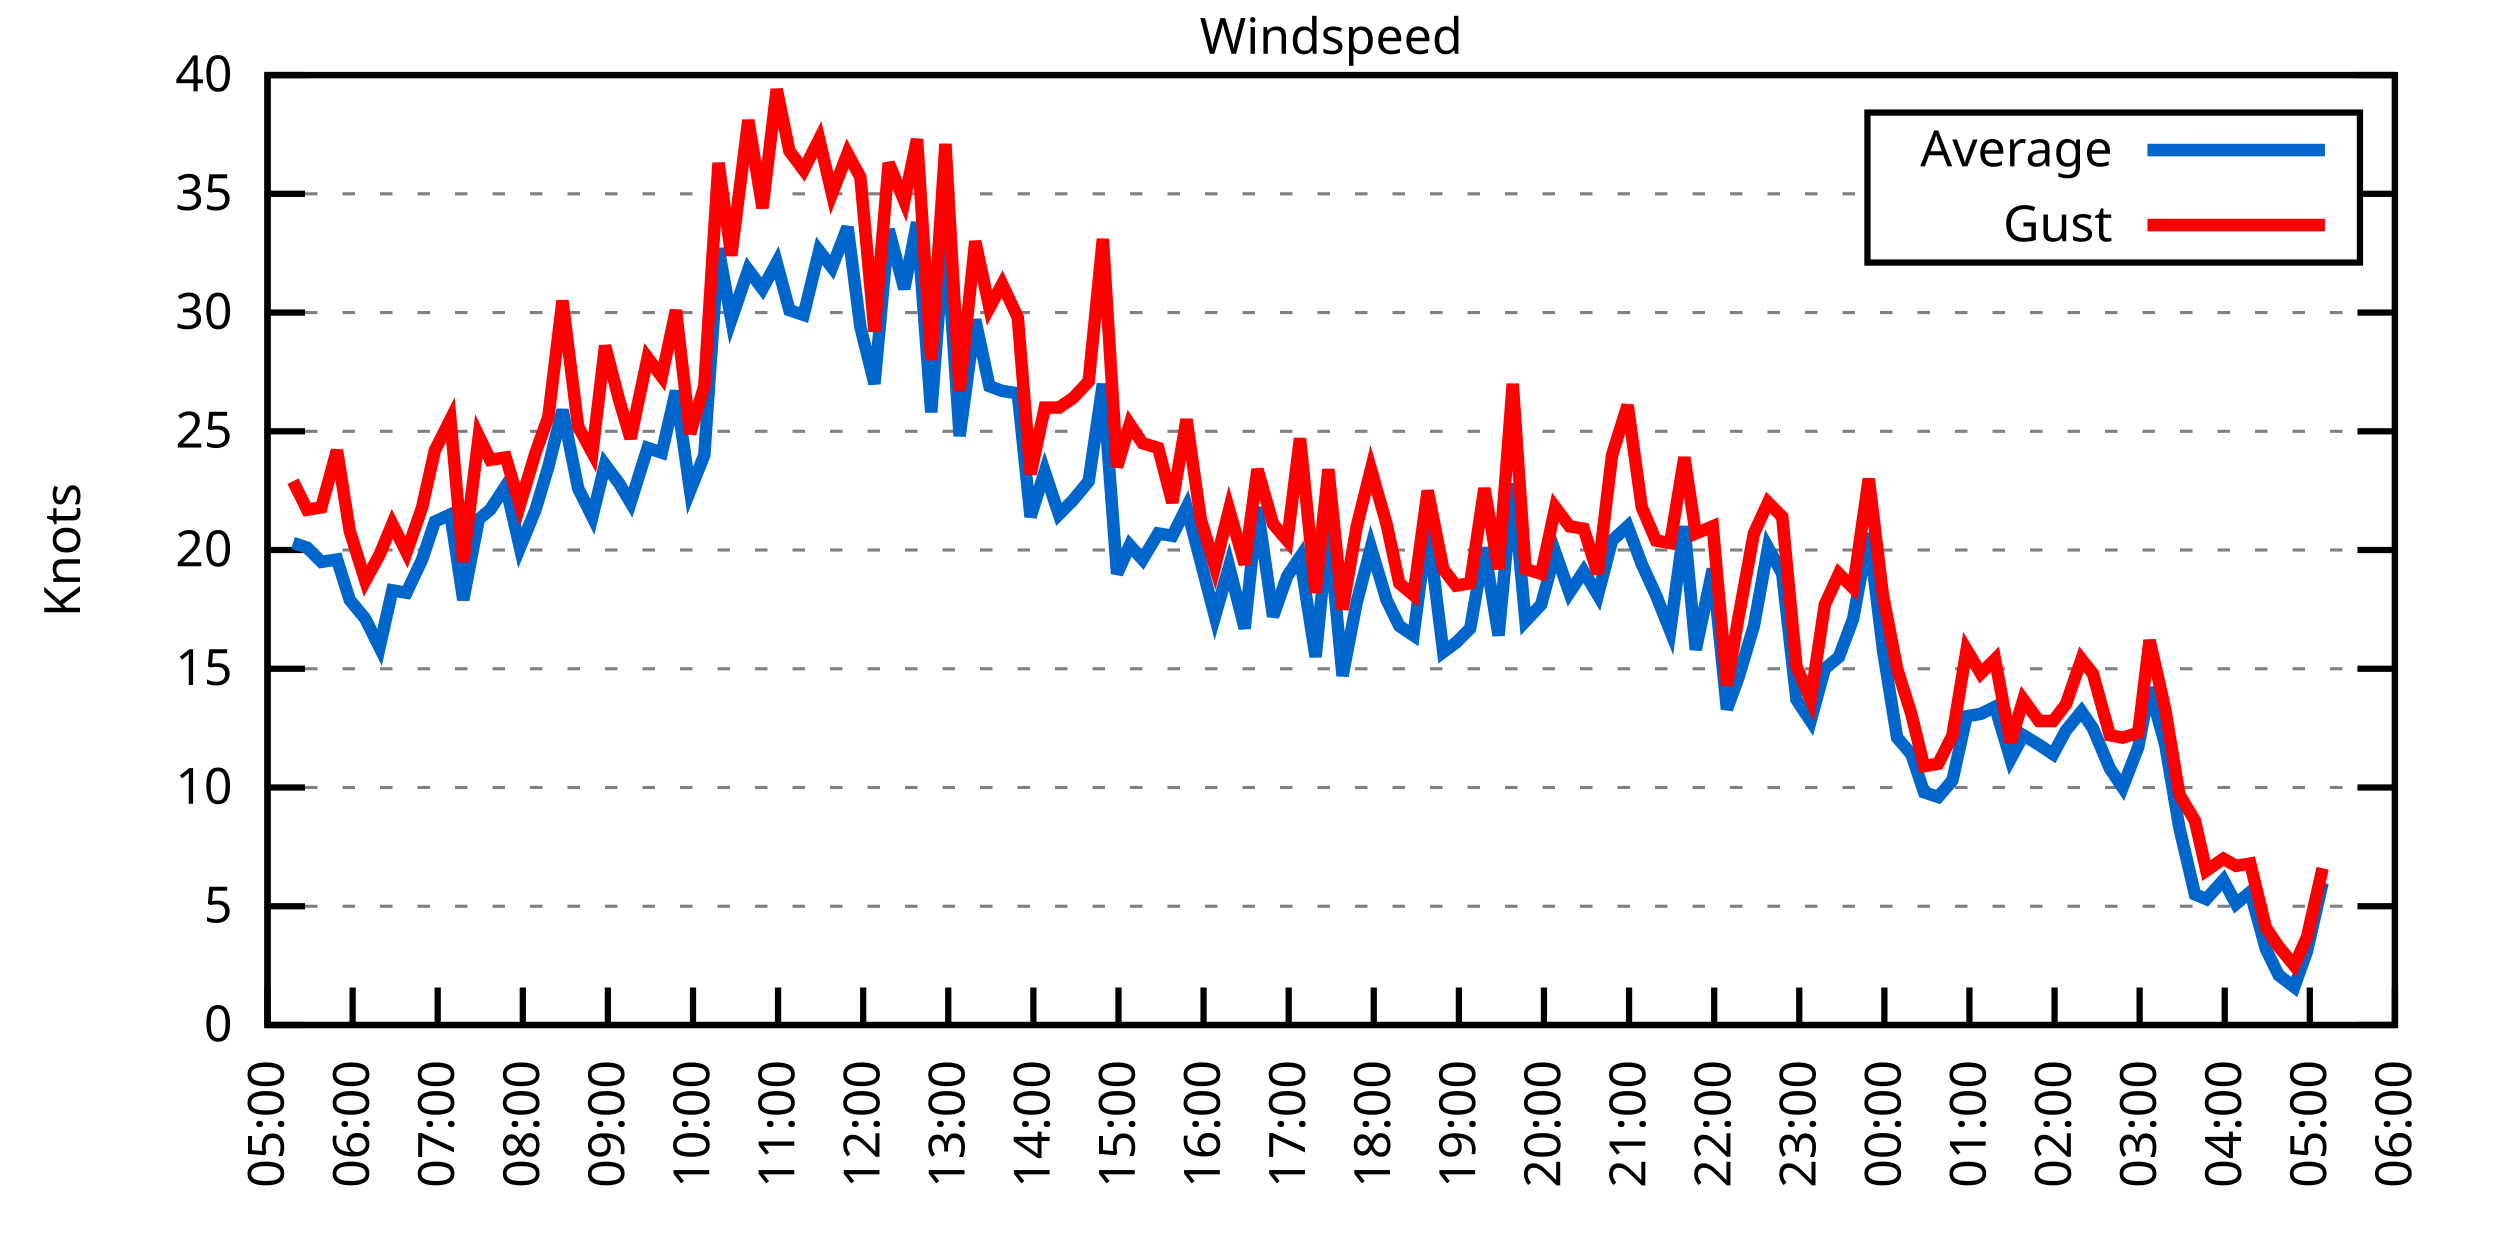
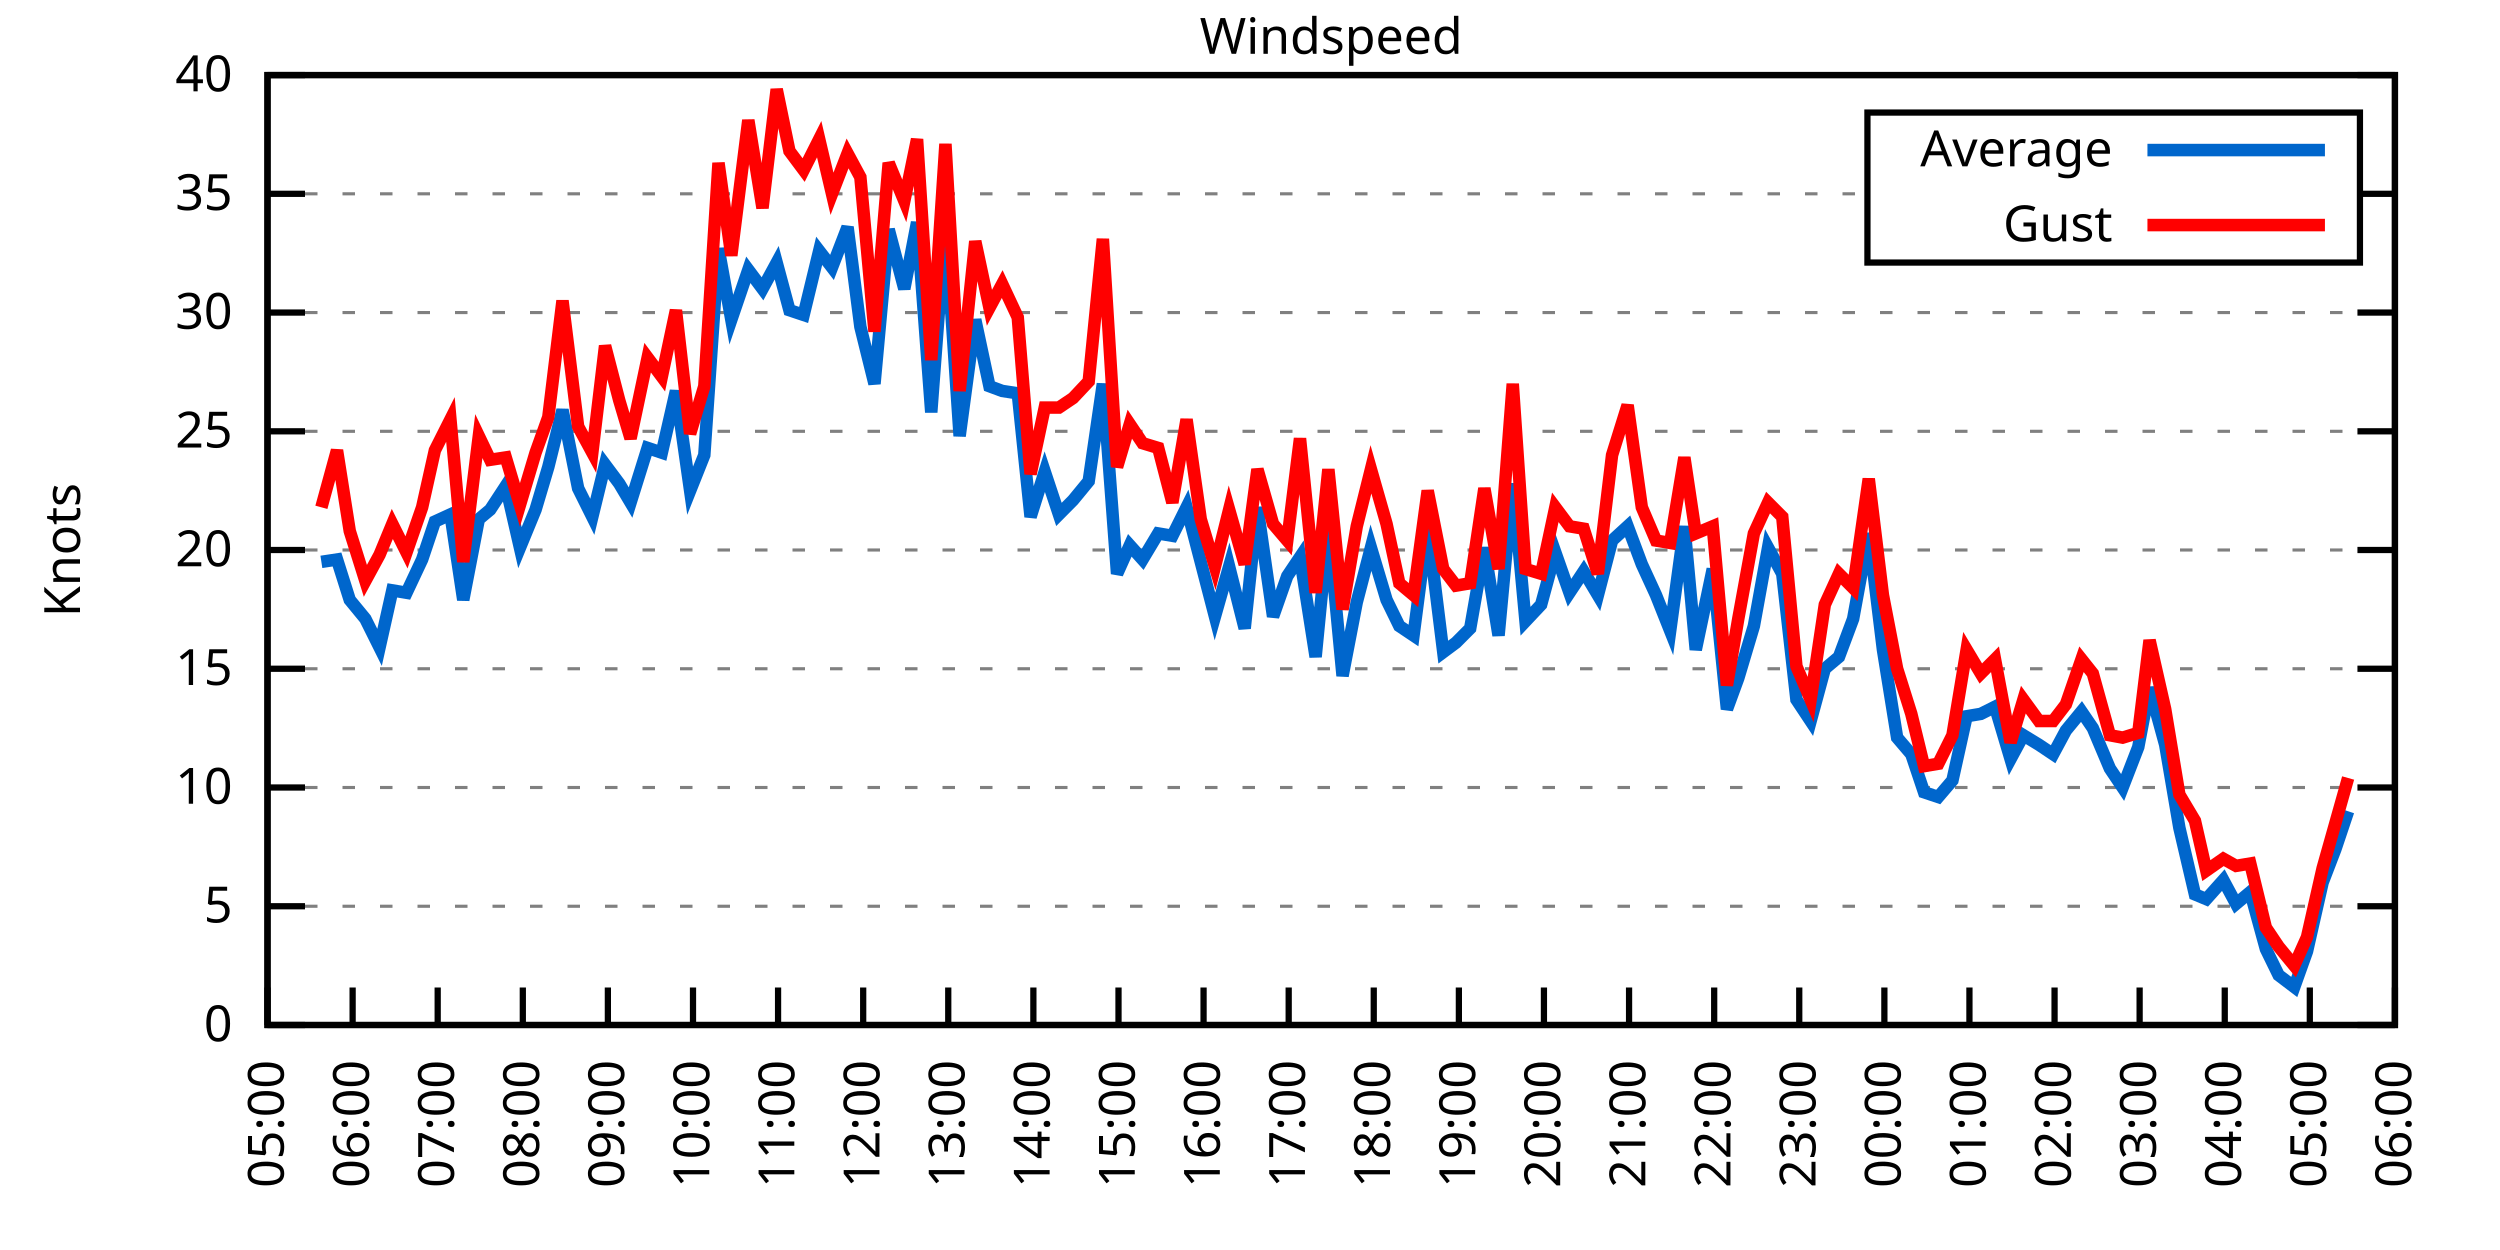
<svg xmlns="http://www.w3.org/2000/svg" xmlns:xlink="http://www.w3.org/1999/xlink" width="400" height="200" viewBox="0 0 400 200">
  <g id="gnuplot_canvas">
    <rect x="0" y="0" width="400" height="200" fill="none" />
    <defs>
      <circle id="gpDot" r="0.5" stroke-width="0.5" stroke="currentColor" />
      <path id="gpPt0" stroke-width="0.333" stroke="currentColor" d="M-1,0 h2 M0,-1 v2" />
      <path id="gpPt1" stroke-width="0.333" stroke="currentColor" d="M-1,-1 L1,1 M1,-1 L-1,1" />
      <path id="gpPt2" stroke-width="0.333" stroke="currentColor" d="M-1,0 L1,0 M0,-1 L0,1 M-1,-1 L1,1 M-1,1 L1,-1" />
      <rect id="gpPt3" stroke-width="0.333" stroke="currentColor" x="-1" y="-1" width="2" height="2" />
      <rect id="gpPt4" stroke-width="0.333" stroke="currentColor" fill="currentColor" x="-1" y="-1" width="2" height="2" />
      <circle id="gpPt5" stroke-width="0.333" stroke="currentColor" cx="0" cy="0" r="1" />
      <use xlink:href="#gpPt5" id="gpPt6" fill="currentColor" stroke="none" />
      <path id="gpPt7" stroke-width="0.333" stroke="currentColor" d="M0,-1.33 L-1.33,0.67 L1.33,0.67 z" />
      <use xlink:href="#gpPt7" id="gpPt8" fill="currentColor" stroke="none" />
      <use xlink:href="#gpPt7" id="gpPt9" stroke="currentColor" transform="rotate(180)" />
      <use xlink:href="#gpPt9" id="gpPt10" fill="currentColor" stroke="none" />
      <use xlink:href="#gpPt3" id="gpPt11" stroke="currentColor" transform="rotate(45)" />
      <use xlink:href="#gpPt11" id="gpPt12" fill="currentColor" stroke="none" />
      <path id="gpPt13" stroke-width="0.333" stroke="currentColor" d="M0,1.330 L1.265,0.411 L0.782,-1.067 L-0.782,-1.076 L-1.265,0.411 z" />
      <use xlink:href="#gpPt13" id="gpPt14" fill="currentColor" stroke="none" />
      <filter id="textbox" filterUnits="objectBoundingBox" x="0" y="0" height="1" width="1">
        <feFlood flood-color="white" flood-opacity="1" result="bgnd" />
        <feComposite in="SourceGraphic" in2="bgnd" operator="atop" />
      </filter>
      <filter id="greybox" filterUnits="objectBoundingBox" x="0" y="0" height="1" width="1">
        <feFlood flood-color="lightgrey" flood-opacity="1" result="grey" />
        <feComposite in="SourceGraphic" in2="grey" operator="atop" />
      </filter>
    </defs>
    <g fill="none" color="white" stroke="currentColor" stroke-width="1.00" stroke-linecap="butt" stroke-linejoin="miter">
</g>
    <g fill="none" color="black" stroke="currentColor" stroke-width="1.00" stroke-linecap="butt" stroke-linejoin="miter">
      <g stroke="none" shape-rendering="crispEdges">
        <polygon fill="rgb(255, 255, 255)" points="42.80,164.00 383.18,164.00 383.18,12.02 42.80,12.02 " />
      </g>
    </g>
    <g fill="none" color="black" stroke="currentColor" stroke-width="1.00" stroke-linecap="butt" stroke-linejoin="miter">
</g>
    <g fill="none" color="black" stroke="black" stroke-width="0.50" stroke-linecap="butt" stroke-linejoin="miter">
</g>
    <g fill="none" color="gray" stroke="currentColor" stroke-width="0.50" stroke-linecap="butt" stroke-linejoin="miter">
      <path stroke="gray" stroke-dasharray="2,4" class="gridline" d="M42.80,164.00 L383.19,164.00  " />
    </g>
    <g fill="none" color="gray" stroke="gray" stroke-width="1.00" stroke-linecap="butt" stroke-linejoin="miter">
</g>
    <g fill="none" color="black" stroke="currentColor" stroke-width="1.00" stroke-linecap="butt" stroke-linejoin="miter">
      <path stroke="black" d="M42.80,164.00 L48.80,164.00 M383.19,164.00 L377.19,164.00  " />
      <g transform="translate(37.20,166.60)" stroke="none" fill="black" font-family="Sans" font-size="8.00" text-anchor="end">
        <text>
          <tspan font-family="Sans"> 0</tspan>
        </text>
      </g>
    </g>
    <g fill="none" color="black" stroke="currentColor" stroke-width="1.00" stroke-linecap="butt" stroke-linejoin="miter">
</g>
    <g fill="none" color="black" stroke="black" stroke-width="0.50" stroke-linecap="butt" stroke-linejoin="miter">
</g>
    <g fill="none" color="gray" stroke="currentColor" stroke-width="0.50" stroke-linecap="butt" stroke-linejoin="miter">
      <path stroke="gray" stroke-dasharray="2,4" class="gridline" d="M42.80,145.00 L383.19,145.00  " />
    </g>
    <g fill="none" color="gray" stroke="gray" stroke-width="1.00" stroke-linecap="butt" stroke-linejoin="miter">
</g>
    <g fill="none" color="black" stroke="currentColor" stroke-width="1.00" stroke-linecap="butt" stroke-linejoin="miter">
      <path stroke="black" d="M42.80,145.00 L48.80,145.00 M383.19,145.00 L377.19,145.00  " />
      <g transform="translate(37.20,147.60)" stroke="none" fill="black" font-family="Sans" font-size="8.00" text-anchor="end">
        <text>
          <tspan font-family="Sans"> 5</tspan>
        </text>
      </g>
    </g>
    <g fill="none" color="black" stroke="currentColor" stroke-width="1.00" stroke-linecap="butt" stroke-linejoin="miter">
</g>
    <g fill="none" color="black" stroke="black" stroke-width="0.50" stroke-linecap="butt" stroke-linejoin="miter">
</g>
    <g fill="none" color="gray" stroke="currentColor" stroke-width="0.50" stroke-linecap="butt" stroke-linejoin="miter">
      <path stroke="gray" stroke-dasharray="2,4" class="gridline" d="M42.80,126.00 L383.19,126.00  " />
    </g>
    <g fill="none" color="gray" stroke="gray" stroke-width="1.00" stroke-linecap="butt" stroke-linejoin="miter">
</g>
    <g fill="none" color="black" stroke="currentColor" stroke-width="1.00" stroke-linecap="butt" stroke-linejoin="miter">
      <path stroke="black" d="M42.80,126.00 L48.80,126.00 M383.19,126.00 L377.19,126.00  " />
      <g transform="translate(37.20,128.60)" stroke="none" fill="black" font-family="Sans" font-size="8.00" text-anchor="end">
        <text>
          <tspan font-family="Sans"> 10</tspan>
        </text>
      </g>
    </g>
    <g fill="none" color="black" stroke="currentColor" stroke-width="1.00" stroke-linecap="butt" stroke-linejoin="miter">
</g>
    <g fill="none" color="black" stroke="black" stroke-width="0.50" stroke-linecap="butt" stroke-linejoin="miter">
</g>
    <g fill="none" color="gray" stroke="currentColor" stroke-width="0.50" stroke-linecap="butt" stroke-linejoin="miter">
      <path stroke="gray" stroke-dasharray="2,4" class="gridline" d="M42.80,107.00 L383.19,107.00  " />
    </g>
    <g fill="none" color="gray" stroke="gray" stroke-width="1.00" stroke-linecap="butt" stroke-linejoin="miter">
</g>
    <g fill="none" color="black" stroke="currentColor" stroke-width="1.00" stroke-linecap="butt" stroke-linejoin="miter">
      <path stroke="black" d="M42.80,107.00 L48.80,107.00 M383.19,107.00 L377.19,107.00  " />
      <g transform="translate(37.20,109.60)" stroke="none" fill="black" font-family="Sans" font-size="8.00" text-anchor="end">
        <text>
          <tspan font-family="Sans"> 15</tspan>
        </text>
      </g>
    </g>
    <g fill="none" color="black" stroke="currentColor" stroke-width="1.00" stroke-linecap="butt" stroke-linejoin="miter">
</g>
    <g fill="none" color="black" stroke="black" stroke-width="0.50" stroke-linecap="butt" stroke-linejoin="miter">
</g>
    <g fill="none" color="gray" stroke="currentColor" stroke-width="0.50" stroke-linecap="butt" stroke-linejoin="miter">
      <path stroke="gray" stroke-dasharray="2,4" class="gridline" d="M42.80,88.00 L383.19,88.00  " />
    </g>
    <g fill="none" color="gray" stroke="gray" stroke-width="1.00" stroke-linecap="butt" stroke-linejoin="miter">
</g>
    <g fill="none" color="black" stroke="currentColor" stroke-width="1.00" stroke-linecap="butt" stroke-linejoin="miter">
      <path stroke="black" d="M42.80,88.00 L48.80,88.00 M383.19,88.00 L377.19,88.00  " />
      <g transform="translate(37.20,90.60)" stroke="none" fill="black" font-family="Sans" font-size="8.00" text-anchor="end">
        <text>
          <tspan font-family="Sans"> 20</tspan>
        </text>
      </g>
    </g>
    <g fill="none" color="black" stroke="currentColor" stroke-width="1.00" stroke-linecap="butt" stroke-linejoin="miter">
</g>
    <g fill="none" color="black" stroke="black" stroke-width="0.50" stroke-linecap="butt" stroke-linejoin="miter">
</g>
    <g fill="none" color="gray" stroke="currentColor" stroke-width="0.50" stroke-linecap="butt" stroke-linejoin="miter">
      <path stroke="gray" stroke-dasharray="2,4" class="gridline" d="M42.80,69.01 L383.19,69.01  " />
    </g>
    <g fill="none" color="gray" stroke="gray" stroke-width="1.00" stroke-linecap="butt" stroke-linejoin="miter">
</g>
    <g fill="none" color="black" stroke="currentColor" stroke-width="1.00" stroke-linecap="butt" stroke-linejoin="miter">
      <path stroke="black" d="M42.80,69.01 L48.80,69.01 M383.19,69.01 L377.19,69.01  " />
      <g transform="translate(37.20,71.61)" stroke="none" fill="black" font-family="Sans" font-size="8.00" text-anchor="end">
        <text>
          <tspan font-family="Sans"> 25</tspan>
        </text>
      </g>
    </g>
    <g fill="none" color="black" stroke="currentColor" stroke-width="1.00" stroke-linecap="butt" stroke-linejoin="miter">
</g>
    <g fill="none" color="black" stroke="black" stroke-width="0.50" stroke-linecap="butt" stroke-linejoin="miter">
</g>
    <g fill="none" color="gray" stroke="currentColor" stroke-width="0.50" stroke-linecap="butt" stroke-linejoin="miter">
      <path stroke="gray" stroke-dasharray="2,4" class="gridline" d="M42.80,50.01 L383.19,50.01  " />
    </g>
    <g fill="none" color="gray" stroke="gray" stroke-width="1.00" stroke-linecap="butt" stroke-linejoin="miter">
</g>
    <g fill="none" color="black" stroke="currentColor" stroke-width="1.00" stroke-linecap="butt" stroke-linejoin="miter">
      <path stroke="black" d="M42.80,50.01 L48.80,50.01 M383.19,50.01 L377.19,50.01  " />
      <g transform="translate(37.20,52.61)" stroke="none" fill="black" font-family="Sans" font-size="8.00" text-anchor="end">
        <text>
          <tspan font-family="Sans"> 30</tspan>
        </text>
      </g>
    </g>
    <g fill="none" color="black" stroke="currentColor" stroke-width="1.00" stroke-linecap="butt" stroke-linejoin="miter">
</g>
    <g fill="none" color="black" stroke="black" stroke-width="0.50" stroke-linecap="butt" stroke-linejoin="miter">
</g>
    <g fill="none" color="gray" stroke="currentColor" stroke-width="0.50" stroke-linecap="butt" stroke-linejoin="miter">
      <path stroke="gray" stroke-dasharray="2,4" class="gridline" d="M42.80,31.01 L298.79,31.01 M377.59,31.01 L383.19,31.01  " />
    </g>
    <g fill="none" color="gray" stroke="gray" stroke-width="1.00" stroke-linecap="butt" stroke-linejoin="miter">
</g>
    <g fill="none" color="black" stroke="currentColor" stroke-width="1.00" stroke-linecap="butt" stroke-linejoin="miter">
      <path stroke="black" d="M42.80,31.01 L48.80,31.01 M383.19,31.01 L377.19,31.01  " />
      <g transform="translate(37.20,33.61)" stroke="none" fill="black" font-family="Sans" font-size="8.00" text-anchor="end">
        <text>
          <tspan font-family="Sans"> 35</tspan>
        </text>
      </g>
    </g>
    <g fill="none" color="black" stroke="currentColor" stroke-width="1.00" stroke-linecap="butt" stroke-linejoin="miter">
</g>
    <g fill="none" color="black" stroke="black" stroke-width="0.50" stroke-linecap="butt" stroke-linejoin="miter">
</g>
    <g fill="none" color="gray" stroke="currentColor" stroke-width="0.50" stroke-linecap="butt" stroke-linejoin="miter">
      <path stroke="gray" stroke-dasharray="2,4" class="gridline" d="M42.80,12.01 L383.19,12.01  " />
    </g>
    <g fill="none" color="gray" stroke="gray" stroke-width="1.00" stroke-linecap="butt" stroke-linejoin="miter">
</g>
    <g fill="none" color="black" stroke="currentColor" stroke-width="1.00" stroke-linecap="butt" stroke-linejoin="miter">
      <path stroke="black" d="M42.80,12.01 L48.80,12.01 M383.19,12.01 L377.19,12.01  " />
      <g transform="translate(37.20,14.61)" stroke="none" fill="black" font-family="Sans" font-size="8.00" text-anchor="end">
        <text>
          <tspan font-family="Sans"> 40</tspan>
        </text>
      </g>
    </g>
    <g fill="none" color="black" stroke="currentColor" stroke-width="1.00" stroke-linecap="butt" stroke-linejoin="miter">
      <path stroke="black" d="M42.80,164.00 L42.80,158.00  " />
      <g transform="translate(45.40,169.60) rotate(270.00)" stroke="none" fill="black" font-family="Sans" font-size="8.00" text-anchor="end">
        <text>
          <tspan font-family="Sans">05:00</tspan>
        </text>
      </g>
    </g>
    <g fill="none" color="black" stroke="currentColor" stroke-width="1.00" stroke-linecap="butt" stroke-linejoin="miter">
      <path stroke="black" d="M56.42,164.00 L56.42,158.00  " />
      <g transform="translate(59.02,169.60) rotate(270.00)" stroke="none" fill="black" font-family="Sans" font-size="8.00" text-anchor="end">
        <text>
          <tspan font-family="Sans">06:00</tspan>
        </text>
      </g>
    </g>
    <g fill="none" color="black" stroke="currentColor" stroke-width="1.00" stroke-linecap="butt" stroke-linejoin="miter">
      <path stroke="black" d="M70.03,164.00 L70.03,158.00  " />
      <g transform="translate(72.63,169.60) rotate(270.00)" stroke="none" fill="black" font-family="Sans" font-size="8.00" text-anchor="end">
        <text>
          <tspan font-family="Sans">07:00</tspan>
        </text>
      </g>
    </g>
    <g fill="none" color="black" stroke="currentColor" stroke-width="1.00" stroke-linecap="butt" stroke-linejoin="miter">
      <path stroke="black" d="M83.65,164.00 L83.65,158.00  " />
      <g transform="translate(86.25,169.60) rotate(270.00)" stroke="none" fill="black" font-family="Sans" font-size="8.00" text-anchor="end">
        <text>
          <tspan font-family="Sans">08:00</tspan>
        </text>
      </g>
    </g>
    <g fill="none" color="black" stroke="currentColor" stroke-width="1.00" stroke-linecap="butt" stroke-linejoin="miter">
      <path stroke="black" d="M97.26,164.00 L97.26,158.00  " />
      <g transform="translate(99.86,169.60) rotate(270.00)" stroke="none" fill="black" font-family="Sans" font-size="8.00" text-anchor="end">
        <text>
          <tspan font-family="Sans">09:00</tspan>
        </text>
      </g>
    </g>
    <g fill="none" color="black" stroke="currentColor" stroke-width="1.00" stroke-linecap="butt" stroke-linejoin="miter">
      <path stroke="black" d="M110.88,164.00 L110.88,158.00  " />
      <g transform="translate(113.48,169.60) rotate(270.00)" stroke="none" fill="black" font-family="Sans" font-size="8.00" text-anchor="end">
        <text>
          <tspan font-family="Sans">10:00</tspan>
        </text>
      </g>
    </g>
    <g fill="none" color="black" stroke="currentColor" stroke-width="1.00" stroke-linecap="butt" stroke-linejoin="miter">
      <path stroke="black" d="M124.49,164.00 L124.49,158.00  " />
      <g transform="translate(127.09,169.60) rotate(270.00)" stroke="none" fill="black" font-family="Sans" font-size="8.00" text-anchor="end">
        <text>
          <tspan font-family="Sans">11:00</tspan>
        </text>
      </g>
    </g>
    <g fill="none" color="black" stroke="currentColor" stroke-width="1.00" stroke-linecap="butt" stroke-linejoin="miter">
      <path stroke="black" d="M138.11,164.00 L138.11,158.00  " />
      <g transform="translate(140.71,169.60) rotate(270.00)" stroke="none" fill="black" font-family="Sans" font-size="8.00" text-anchor="end">
        <text>
          <tspan font-family="Sans">12:00</tspan>
        </text>
      </g>
    </g>
    <g fill="none" color="black" stroke="currentColor" stroke-width="1.00" stroke-linecap="butt" stroke-linejoin="miter">
      <path stroke="black" d="M151.72,164.00 L151.72,158.00  " />
      <g transform="translate(154.32,169.60) rotate(270.00)" stroke="none" fill="black" font-family="Sans" font-size="8.00" text-anchor="end">
        <text>
          <tspan font-family="Sans">13:00</tspan>
        </text>
      </g>
    </g>
    <g fill="none" color="black" stroke="currentColor" stroke-width="1.00" stroke-linecap="butt" stroke-linejoin="miter">
      <path stroke="black" d="M165.34,164.00 L165.34,158.00  " />
      <g transform="translate(167.94,169.60) rotate(270.00)" stroke="none" fill="black" font-family="Sans" font-size="8.00" text-anchor="end">
        <text>
          <tspan font-family="Sans">14:00</tspan>
        </text>
      </g>
    </g>
    <g fill="none" color="black" stroke="currentColor" stroke-width="1.00" stroke-linecap="butt" stroke-linejoin="miter">
      <path stroke="black" d="M178.96,164.00 L178.96,158.00  " />
      <g transform="translate(181.56,169.60) rotate(270.00)" stroke="none" fill="black" font-family="Sans" font-size="8.00" text-anchor="end">
        <text>
          <tspan font-family="Sans">15:00</tspan>
        </text>
      </g>
    </g>
    <g fill="none" color="black" stroke="currentColor" stroke-width="1.00" stroke-linecap="butt" stroke-linejoin="miter">
      <path stroke="black" d="M192.57,164.00 L192.57,158.00  " />
      <g transform="translate(195.17,169.60) rotate(270.00)" stroke="none" fill="black" font-family="Sans" font-size="8.00" text-anchor="end">
        <text>
          <tspan font-family="Sans">16:00</tspan>
        </text>
      </g>
    </g>
    <g fill="none" color="black" stroke="currentColor" stroke-width="1.00" stroke-linecap="butt" stroke-linejoin="miter">
      <path stroke="black" d="M206.19,164.00 L206.19,158.00  " />
      <g transform="translate(208.79,169.60) rotate(270.00)" stroke="none" fill="black" font-family="Sans" font-size="8.00" text-anchor="end">
        <text>
          <tspan font-family="Sans">17:00</tspan>
        </text>
      </g>
    </g>
    <g fill="none" color="black" stroke="currentColor" stroke-width="1.00" stroke-linecap="butt" stroke-linejoin="miter">
      <path stroke="black" d="M219.80,164.00 L219.80,158.00  " />
      <g transform="translate(222.40,169.60) rotate(270.00)" stroke="none" fill="black" font-family="Sans" font-size="8.00" text-anchor="end">
        <text>
          <tspan font-family="Sans">18:00</tspan>
        </text>
      </g>
    </g>
    <g fill="none" color="black" stroke="currentColor" stroke-width="1.00" stroke-linecap="butt" stroke-linejoin="miter">
      <path stroke="black" d="M233.42,164.00 L233.42,158.00  " />
      <g transform="translate(236.02,169.60) rotate(270.00)" stroke="none" fill="black" font-family="Sans" font-size="8.00" text-anchor="end">
        <text>
          <tspan font-family="Sans">19:00</tspan>
        </text>
      </g>
    </g>
    <g fill="none" color="black" stroke="currentColor" stroke-width="1.00" stroke-linecap="butt" stroke-linejoin="miter">
      <path stroke="black" d="M247.03,164.00 L247.03,158.00  " />
      <g transform="translate(249.63,169.60) rotate(270.00)" stroke="none" fill="black" font-family="Sans" font-size="8.00" text-anchor="end">
        <text>
          <tspan font-family="Sans">20:00</tspan>
        </text>
      </g>
    </g>
    <g fill="none" color="black" stroke="currentColor" stroke-width="1.00" stroke-linecap="butt" stroke-linejoin="miter">
      <path stroke="black" d="M260.65,164.00 L260.65,158.00  " />
      <g transform="translate(263.25,169.60) rotate(270.00)" stroke="none" fill="black" font-family="Sans" font-size="8.00" text-anchor="end">
        <text>
          <tspan font-family="Sans">21:00</tspan>
        </text>
      </g>
    </g>
    <g fill="none" color="black" stroke="currentColor" stroke-width="1.00" stroke-linecap="butt" stroke-linejoin="miter">
      <path stroke="black" d="M274.27,164.00 L274.27,158.00  " />
      <g transform="translate(276.87,169.60) rotate(270.00)" stroke="none" fill="black" font-family="Sans" font-size="8.00" text-anchor="end">
        <text>
          <tspan font-family="Sans">22:00</tspan>
        </text>
      </g>
    </g>
    <g fill="none" color="black" stroke="currentColor" stroke-width="1.00" stroke-linecap="butt" stroke-linejoin="miter">
      <path stroke="black" d="M287.88,164.00 L287.88,158.00  " />
      <g transform="translate(290.48,169.60) rotate(270.00)" stroke="none" fill="black" font-family="Sans" font-size="8.00" text-anchor="end">
        <text>
          <tspan font-family="Sans">23:00</tspan>
        </text>
      </g>
    </g>
    <g fill="none" color="black" stroke="currentColor" stroke-width="1.00" stroke-linecap="butt" stroke-linejoin="miter">
      <path stroke="black" d="M301.50,164.00 L301.50,158.00  " />
      <g transform="translate(304.10,169.60) rotate(270.00)" stroke="none" fill="black" font-family="Sans" font-size="8.00" text-anchor="end">
        <text>
          <tspan font-family="Sans">00:00</tspan>
        </text>
      </g>
    </g>
    <g fill="none" color="black" stroke="currentColor" stroke-width="1.00" stroke-linecap="butt" stroke-linejoin="miter">
      <path stroke="black" d="M315.11,164.00 L315.11,158.00  " />
      <g transform="translate(317.71,169.60) rotate(270.00)" stroke="none" fill="black" font-family="Sans" font-size="8.00" text-anchor="end">
        <text>
          <tspan font-family="Sans">01:00</tspan>
        </text>
      </g>
    </g>
    <g fill="none" color="black" stroke="currentColor" stroke-width="1.00" stroke-linecap="butt" stroke-linejoin="miter">
      <path stroke="black" d="M328.73,164.00 L328.73,158.00  " />
      <g transform="translate(331.33,169.60) rotate(270.00)" stroke="none" fill="black" font-family="Sans" font-size="8.00" text-anchor="end">
        <text>
          <tspan font-family="Sans">02:00</tspan>
        </text>
      </g>
    </g>
    <g fill="none" color="black" stroke="currentColor" stroke-width="1.00" stroke-linecap="butt" stroke-linejoin="miter">
      <path stroke="black" d="M342.34,164.00 L342.34,158.00  " />
      <g transform="translate(344.94,169.60) rotate(270.00)" stroke="none" fill="black" font-family="Sans" font-size="8.00" text-anchor="end">
        <text>
          <tspan font-family="Sans">03:00</tspan>
        </text>
      </g>
    </g>
    <g fill="none" color="black" stroke="currentColor" stroke-width="1.00" stroke-linecap="butt" stroke-linejoin="miter">
      <path stroke="black" d="M355.96,164.00 L355.96,158.00  " />
      <g transform="translate(358.56,169.60) rotate(270.00)" stroke="none" fill="black" font-family="Sans" font-size="8.00" text-anchor="end">
        <text>
          <tspan font-family="Sans">04:00</tspan>
        </text>
      </g>
    </g>
    <g fill="none" color="black" stroke="currentColor" stroke-width="1.00" stroke-linecap="butt" stroke-linejoin="miter">
      <path stroke="black" d="M369.57,164.00 L369.57,158.00  " />
      <g transform="translate(372.17,169.60) rotate(270.00)" stroke="none" fill="black" font-family="Sans" font-size="8.00" text-anchor="end">
        <text>
          <tspan font-family="Sans">05:00</tspan>
        </text>
      </g>
    </g>
    <g fill="none" color="black" stroke="currentColor" stroke-width="1.00" stroke-linecap="butt" stroke-linejoin="miter">
      <path stroke="black" d="M383.19,164.00 L383.19,158.00  " />
      <g transform="translate(385.79,169.60) rotate(270.00)" stroke="none" fill="black" font-family="Sans" font-size="8.00" text-anchor="end">
        <text>
          <tspan font-family="Sans">06:00</tspan>
        </text>
      </g>
    </g>
    <g fill="none" color="black" stroke="currentColor" stroke-width="1.00" stroke-linecap="butt" stroke-linejoin="miter">
</g>
    <g fill="none" color="black" stroke="currentColor" stroke-width="1.00" stroke-linecap="butt" stroke-linejoin="miter">
      <path stroke="black" d="M42.80,12.01 L42.80,164.00 L383.19,164.00 L383.19,12.01 L42.80,12.01 Z  " />
    </g>
    <g fill="none" color="black" stroke="currentColor" stroke-width="1.00" stroke-linecap="butt" stroke-linejoin="miter">
</g>
    <g fill="none" color="black" stroke="currentColor" stroke-width="1.00" stroke-linecap="butt" stroke-linejoin="miter">
      <path stroke="black" d="M298.79,42.01 L298.79,18.01 L377.59,18.01 L377.59,42.01 L298.79,42.01 Z  " />
    </g>
    <g id="Windspeed_plot_1">
      <g fill="none" color="white" stroke="black" stroke-width="2.00" stroke-linecap="butt" stroke-linejoin="miter">
</g>
      <g fill="none" color="black" stroke="currentColor" stroke-width="2.00" stroke-linecap="butt" stroke-linejoin="miter">
        <g transform="translate(337.99,26.61)" stroke="none" fill="black" font-family="Sans" font-size="8.00" text-anchor="end">
          <text>
            <tspan font-family="Sans">Average</tspan>
          </text>
        </g>
      </g>
      <g fill="none" color="black" stroke="currentColor" stroke-width="2.00" stroke-linecap="butt" stroke-linejoin="miter">
-         <path stroke="rgb(  0, 102, 204)" d="M343.59,24.01 L371.99,24.01 M46.88,86.87 L49.15,87.63 L51.42,89.90 L53.92,89.52 L55.96,95.98 L58.46,99.02   L60.73,103.58 L62.77,94.46 L65.04,94.84 L67.54,89.52 L69.58,83.45 L72.07,82.31 L74.12,95.98 L76.61,83.07   L78.43,81.55 L80.92,77.75 L83.19,87.63 L85.69,81.55 L87.73,74.71 L90.00,65.59 L92.50,78.13 L94.77,82.69   L96.81,74.33 L99.08,77.37 L100.89,80.41 L103.62,71.67 L105.89,72.43 L108.15,62.55 L110.42,78.51 L112.69,72.81   L114.96,39.75 L117.01,51.15 L119.73,43.17 L122.00,46.21 L124.27,42.03 L126.31,49.63 L128.58,50.39 L131.07,40.13   L133.12,42.79 L135.61,36.33 L137.66,52.29 L139.92,61.41 L142.19,36.71 L144.69,46.21 L146.73,35.57 L149.00,65.97   L151.27,35.95 L153.54,69.77 L156.04,51.15 L158.31,61.79 L160.35,62.55 L162.84,62.93 L164.89,82.69 L167.16,75.47   L169.43,82.31 L171.69,80.03 L174.19,76.99 L176.46,61.41 L178.73,91.80 L180.77,87.25 L182.81,89.52 L185.31,85.35   L187.58,85.73 L189.85,81.17 L192.12,89.90 L194.39,98.64 L196.66,90.66 L199.15,100.54 L201.19,81.17 L203.69,98.64   L205.96,92.18 L208.00,89.14 L210.50,105.10 L212.54,84.21 L214.81,108.14 L217.08,96.36 L219.35,87.63 L221.85,95.98   L223.89,100.16 L226.16,101.68 L228.43,84.21 L230.92,104.34 L232.96,102.82 L235.23,100.54 L237.50,87.63 L239.77,101.68   L242.04,77.37 L244.08,99.40 L246.58,96.74 L248.85,88.38 L251.12,94.84 L253.39,91.42 L255.66,95.22 L257.93,86.49   L260.42,84.21 L262.69,90.28 L264.96,95.22 L267.23,100.92 L269.50,84.21 L271.32,103.96 L274.04,91.04 L276.31,113.46   L278.12,108.52 L280.62,100.16 L282.89,87.63 L285.16,91.80 L287.43,111.94 L289.70,115.36 L291.97,107.00 L294.23,105.10   L296.50,99.02 L299.00,85.35 L301.27,103.96 L303.54,118.02 L305.81,120.68 L307.85,126.76 L310.12,127.52 L312.39,124.86   L314.66,114.60 L316.93,114.22 L319.20,113.08 L321.69,121.44 L323.74,117.64 L326.23,119.16 L328.50,120.68 L330.54,116.88   L333.04,113.84 L334.85,116.50 L337.58,122.96 L339.62,126.00 L342.12,119.54 L343.93,110.04 L346.43,119.16 L348.70,132.46   L351.19,143.10 L353.01,143.86 L355.73,140.82 L357.77,144.62 L360.04,142.72 L362.54,151.84 L364.58,156.02 L367.08,157.92   L369.12,152.22 L371.62,141.20  " />
+         <path stroke="rgb(  0, 102, 204)" d="M343.59,24.01 L371.99,24.01 M51.42,89.90 L53.92,89.52 L55.96,95.98 L58.46,99.02 L60.73,103.58 L62.77,94.46   L65.04,94.84 L67.54,89.52 L69.58,83.45 L72.07,82.31 L74.12,95.98 L76.61,83.07 L78.43,81.55 L80.92,77.75   L83.19,87.63 L85.69,81.55 L87.73,74.71 L90.00,65.59 L92.50,78.13 L94.77,82.69 L96.81,74.33 L99.08,77.37   L100.89,80.41 L103.62,71.67 L105.89,72.43 L108.15,62.55 L110.42,78.51 L112.69,72.81 L114.96,39.75 L117.01,51.15   L119.73,43.17 L122.00,46.21 L124.27,42.03 L126.31,49.63 L128.58,50.39 L131.07,40.13 L133.12,42.79 L135.61,36.33   L137.66,52.29 L139.92,61.41 L142.19,36.71 L144.69,46.21 L146.73,35.57 L149.00,65.97 L151.27,35.95 L153.54,69.77   L156.04,51.15 L158.31,61.79 L160.35,62.55 L162.84,62.93 L164.89,82.69 L167.16,75.47 L169.43,82.31 L171.69,80.03   L174.19,76.99 L176.46,61.41 L178.73,91.80 L180.77,87.25 L182.81,89.52 L185.31,85.35 L187.58,85.73 L189.85,81.17   L192.12,89.90 L194.39,98.64 L196.66,90.66 L199.15,100.54 L201.19,81.17 L203.69,98.64 L205.96,92.18 L208.00,89.14   L210.50,105.10 L212.54,84.21 L214.81,108.14 L217.08,96.36 L219.35,87.63 L221.85,95.98 L223.89,100.16 L226.16,101.68   L228.43,84.21 L230.92,104.34 L232.96,102.82 L235.23,100.54 L237.50,87.63 L239.77,101.68 L242.04,77.37 L244.08,99.40   L246.58,96.74 L248.85,88.38 L251.12,94.84 L253.39,91.42 L255.66,95.22 L257.93,86.49 L260.42,84.21 L262.69,90.28   L264.96,95.22 L267.23,100.92 L269.50,84.21 L271.32,103.96 L274.04,91.04 L276.31,113.46 L278.12,108.52 L280.62,100.16   L282.89,87.63 L285.16,91.80 L287.43,111.94 L289.70,115.36 L291.97,107.00 L294.23,105.10 L296.50,99.02 L299.00,85.35   L301.27,103.96 L303.54,118.02 L305.81,120.68 L307.85,126.76 L310.12,127.52 L312.39,124.86 L314.66,114.60 L316.93,114.22   L319.20,113.08 L321.69,121.44 L323.74,117.64 L326.23,119.16 L328.50,120.68 L330.54,116.88 L333.04,113.84 L334.85,116.50   L337.58,122.96 L339.62,126.00 L342.12,119.54 L343.93,110.04 L346.43,119.16 L348.70,132.46 L351.19,143.10 L353.01,143.86   L355.73,140.82 L357.77,144.62 L360.04,142.72 L362.54,151.84 L364.58,156.02 L367.08,157.92 L369.12,152.22 L371.62,141.20   L373.66,135.88 L375.70,129.80  " />
      </g>
    </g>
    <g id="Windspeed_plot_2">
      <g fill="none" color="black" stroke="currentColor" stroke-width="2.00" stroke-linecap="butt" stroke-linejoin="miter">
        <g transform="translate(337.99,38.61)" stroke="none" fill="black" font-family="Sans" font-size="8.00" text-anchor="end">
          <text>
            <tspan font-family="Sans">Gust</tspan>
          </text>
        </g>
      </g>
      <g fill="none" color="black" stroke="currentColor" stroke-width="2.00" stroke-linecap="butt" stroke-linejoin="miter">
-         <path stroke="rgb(255,   0,   0)" d="M343.59,36.01 L371.99,36.01 M46.88,76.99 L49.15,81.55 L51.42,81.17 L53.92,72.05 L55.96,84.97 L58.46,92.94   L60.73,88.76 L62.77,83.83 L65.04,88.38 L67.54,81.17 L69.58,72.05 L72.07,67.11 L74.12,89.90 L76.61,69.77   L78.43,73.57 L80.92,73.19 L83.19,80.79 L85.69,72.43 L87.73,66.73 L90.00,48.11 L92.50,68.25 L94.77,72.43   L96.81,55.33 L99.08,64.07 L100.89,70.15 L103.62,57.23 L105.89,60.27 L108.15,49.63 L110.42,69.39 L112.69,61.79   L114.96,26.07 L117.01,40.89 L119.73,19.23 L122.00,33.29 L124.27,14.29 L126.31,24.17 L128.58,27.21 L131.07,22.27   L133.12,31.01 L135.61,24.55 L137.66,28.35 L139.92,53.05 L142.19,26.07 L144.69,32.15 L146.73,22.27 L149.00,57.61   L151.27,23.03 L153.54,62.55 L156.04,38.61 L158.31,49.25 L160.35,45.45 L162.84,50.77 L164.89,75.85 L167.16,65.21   L169.43,65.21 L171.69,63.69 L174.19,61.03 L176.46,38.23 L178.73,74.71 L180.77,67.87 L182.81,70.91 L185.31,71.67   L187.58,80.41 L189.85,67.11 L192.12,83.07 L194.39,90.66 L196.66,81.55 L199.15,90.28 L201.19,75.09 L203.69,83.83   L205.96,86.49 L208.00,70.15 L210.50,94.84 L212.54,75.09 L214.81,97.50 L217.08,84.21 L219.35,75.09 L221.85,83.83   L223.89,93.32 L226.16,95.22 L228.43,78.51 L230.92,91.04 L232.96,93.70 L235.23,93.32 L237.50,78.13 L239.77,91.04   L242.04,61.41 L244.08,91.04 L246.58,91.80 L248.85,81.17 L251.12,84.21 L253.39,84.59 L255.66,91.80 L257.93,72.81   L260.42,64.83 L262.69,81.17 L264.96,86.49 L267.23,86.87 L269.50,73.19 L271.32,85.35 L274.04,84.21 L276.31,109.66   L278.12,99.02 L280.62,85.35 L282.89,80.41 L285.16,82.69 L287.43,106.62 L289.70,111.94 L291.97,96.74 L294.23,91.80   L296.50,94.08 L299.00,76.61 L301.27,95.22 L303.54,107.00 L305.81,114.22 L307.85,122.58 L310.12,122.20 L312.39,117.64   L314.66,103.96 L316.93,107.76 L319.20,105.48 L321.69,118.78 L323.74,111.94 L326.23,115.36 L328.50,115.36 L330.54,112.70   L333.04,105.48 L334.85,107.76 L337.58,117.64 L339.62,118.02 L342.12,117.26 L343.93,102.44 L346.43,113.46 L348.70,127.14   L351.19,131.32 L353.01,139.30 L355.73,137.40 L357.77,138.54 L360.04,138.16 L362.54,148.42 L364.58,151.46 L367.08,154.50   L369.12,149.94 L371.62,138.92  " />
+         <path stroke="rgb(255,   0,   0)" d="M343.59,36.01 L371.99,36.01 M51.42,81.17 L53.92,72.05 L55.96,84.97 L58.46,92.94 L60.73,88.76 L62.77,83.83   L65.04,88.38 L67.54,81.17 L69.58,72.05 L72.07,67.11 L74.12,89.90 L76.61,69.77 L78.43,73.57 L80.92,73.19   L83.19,80.79 L85.69,72.43 L87.73,66.73 L90.00,48.11 L92.50,68.25 L94.77,72.43 L96.81,55.33 L99.08,64.07   L100.89,70.15 L103.62,57.23 L105.89,60.27 L108.15,49.63 L110.42,69.39 L112.69,61.79 L114.96,26.07 L117.01,40.89   L119.73,19.23 L122.00,33.29 L124.27,14.29 L126.31,24.17 L128.58,27.21 L131.07,22.27 L133.12,31.01 L135.61,24.55   L137.66,28.35 L139.92,53.05 L142.19,26.07 L144.69,32.15 L146.73,22.27 L149.00,57.61 L151.27,23.03 L153.54,62.55   L156.04,38.61 L158.31,49.25 L160.35,45.45 L162.84,50.77 L164.89,75.85 L167.16,65.21 L169.43,65.21 L171.69,63.69   L174.19,61.03 L176.46,38.23 L178.73,74.71 L180.77,67.87 L182.81,70.91 L185.31,71.67 L187.58,80.41 L189.85,67.11   L192.12,83.07 L194.39,90.66 L196.66,81.55 L199.15,90.28 L201.19,75.09 L203.69,83.83 L205.96,86.49 L208.00,70.15   L210.50,94.84 L212.54,75.09 L214.81,97.50 L217.08,84.21 L219.35,75.09 L221.85,83.83 L223.89,93.32 L226.16,95.22   L228.43,78.51 L230.92,91.04 L232.96,93.70 L235.23,93.32 L237.50,78.13 L239.77,91.04 L242.04,61.41 L244.08,91.04   L246.58,91.80 L248.85,81.17 L251.12,84.21 L253.39,84.59 L255.66,91.80 L257.93,72.81 L260.42,64.83 L262.69,81.17   L264.96,86.49 L267.23,86.87 L269.50,73.19 L271.32,85.35 L274.04,84.21 L276.31,109.66 L278.12,99.02 L280.62,85.35   L282.89,80.41 L285.16,82.69 L287.43,106.62 L289.70,111.94 L291.97,96.74 L294.23,91.80 L296.50,94.08 L299.00,76.61   L301.27,95.22 L303.54,107.00 L305.81,114.22 L307.85,122.58 L310.12,122.20 L312.39,117.64 L314.66,103.96 L316.93,107.76   L319.20,105.48 L321.69,118.78 L323.74,111.94 L326.23,115.36 L328.50,115.36 L330.54,112.70 L333.04,105.48 L334.85,107.76   L337.58,117.64 L339.62,118.02 L342.12,117.26 L343.93,102.44 L346.43,113.46 L348.70,127.14 L351.19,131.32 L353.01,139.30   L355.73,137.40 L357.77,138.54 L360.04,138.16 L362.54,148.42 L364.58,151.46 L367.08,154.50 L369.12,149.94 L371.62,138.92   L373.66,131.70 L375.70,124.48  " />
      </g>
    </g>
    <g fill="none" color="black" stroke="currentColor" stroke-width="2.00" stroke-linecap="butt" stroke-linejoin="miter">
</g>
    <g fill="none" color="black" stroke="black" stroke-width="1.00" stroke-linecap="butt" stroke-linejoin="miter">
</g>
    <g fill="none" color="black" stroke="currentColor" stroke-width="1.00" stroke-linecap="butt" stroke-linejoin="miter">
      <path stroke="black" d="M42.80,12.01 L42.80,164.00 L383.19,164.00 L383.19,12.01 L42.80,12.01 Z  " />
      <g transform="translate(12.80,88.01) rotate(270.00)" stroke="none" fill="black" font-family="Sans" font-size="8.00" text-anchor="middle">
        <text>
          <tspan font-family="Sans">Knots</tspan>
        </text>
      </g>
    </g>
    <g fill="none" color="black" stroke="currentColor" stroke-width="1.00" stroke-linecap="butt" stroke-linejoin="miter">
</g>
    <g fill="none" color="black" stroke="currentColor" stroke-width="1.00" stroke-linecap="butt" stroke-linejoin="miter">
      <g transform="translate(212.99,8.61)" stroke="none" fill="black" font-family="Sans" font-size="8.00" text-anchor="middle">
        <text>
          <tspan font-family="Sans">Windspeed</tspan>
        </text>
      </g>
    </g>
    <g fill="none" color="black" stroke="currentColor" stroke-width="1.00" stroke-linecap="butt" stroke-linejoin="miter">
</g>
  </g>
</svg>
